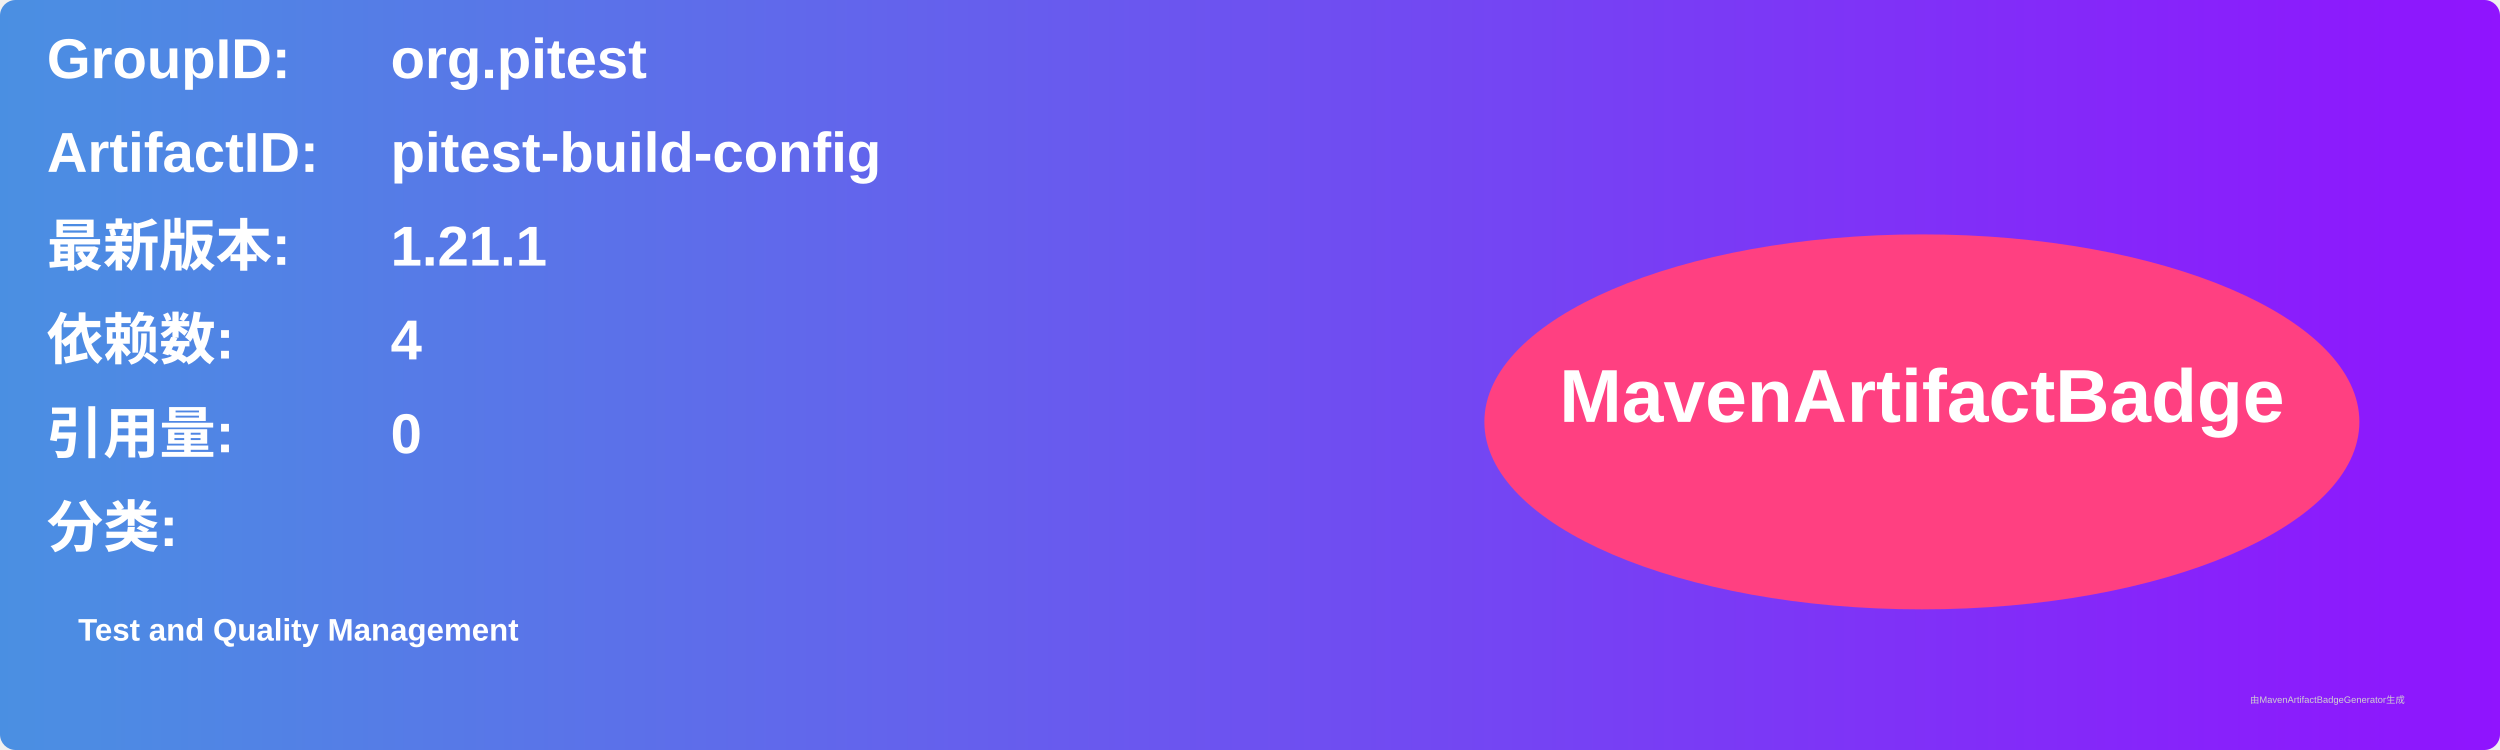
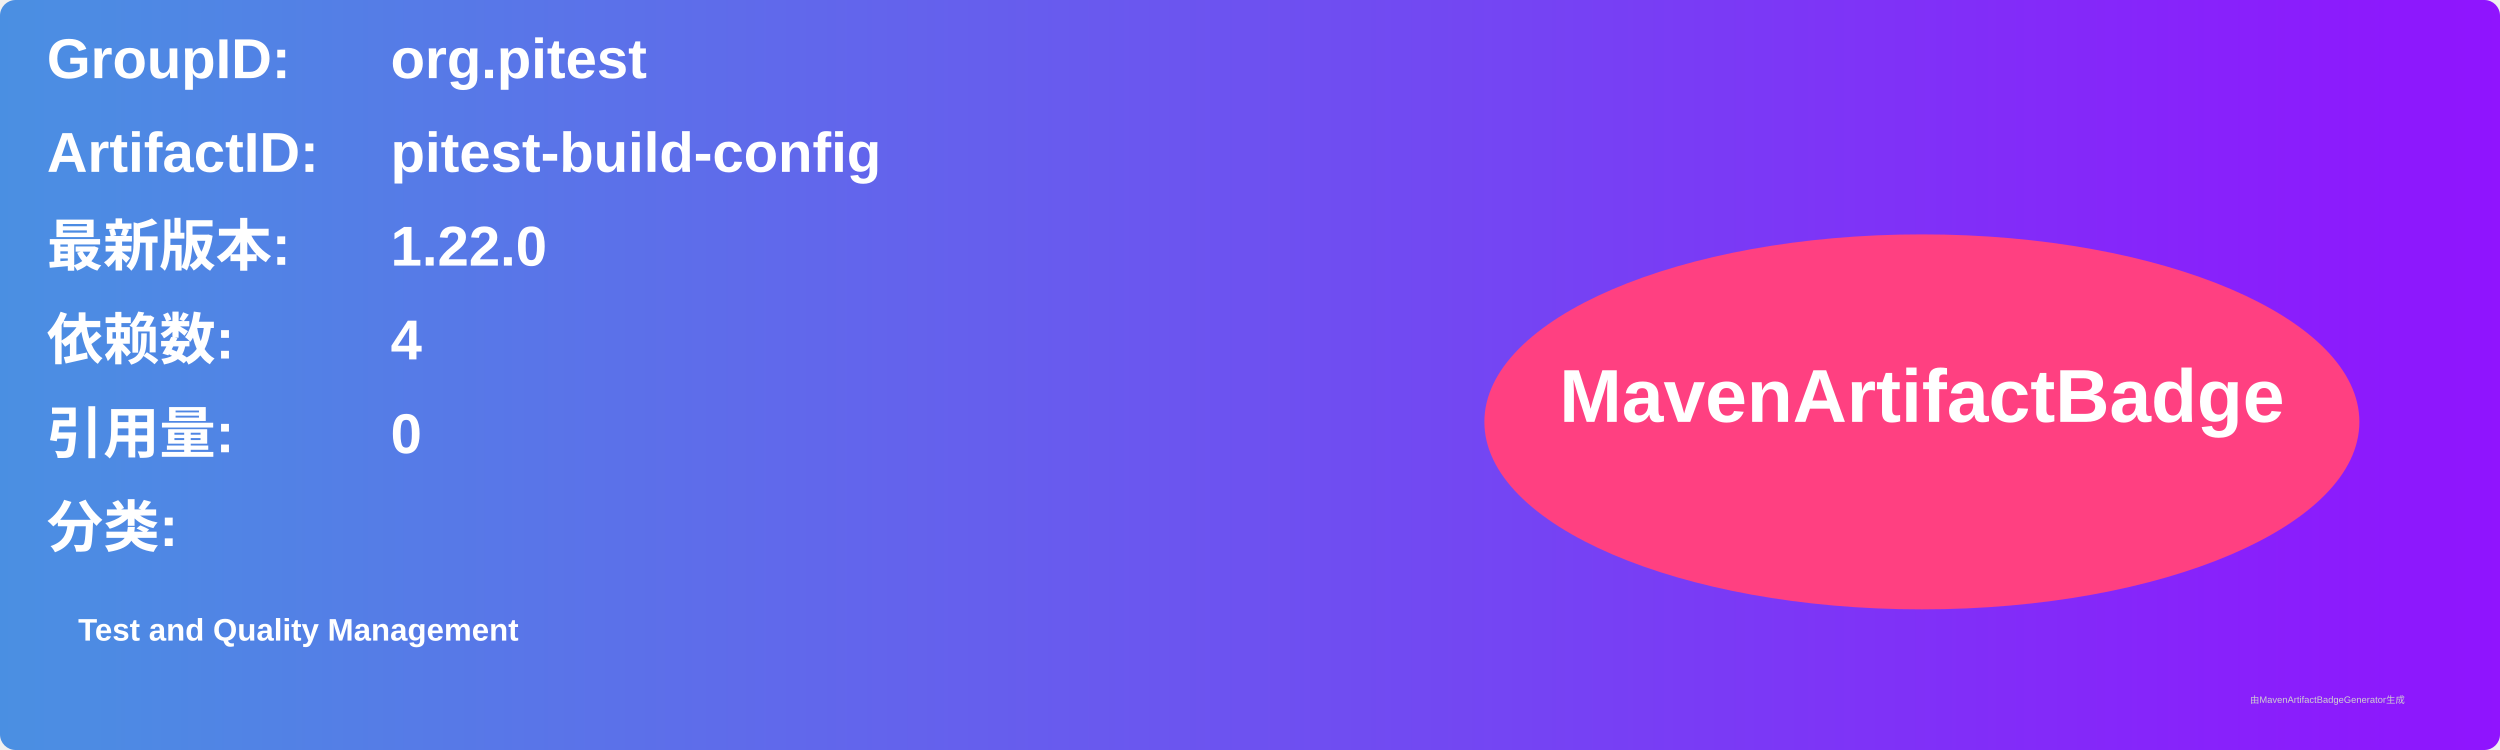
<svg xmlns="http://www.w3.org/2000/svg" width="800" height="240" viewBox="0 0 800 240">
  <linearGradient id="grad" x1="0%" y1="0%" x2="100%" y2="0%">
    <stop offset="0%" stop-color="#4a90e2" />
    <stop offset="100%" stop-color="#9013fe" />
  </linearGradient>
  <rect width="100%" height="100%" rx="5" ry="5" fill="url(#grad)" />
  <g transform="translate(15, 15)">
    <text x="0" y="10" font-family="Arial" font-size="18" fill="white" font-weight="bold" width="260">GroupID:</text>
    <text x="110" y="10" font-family="Arial" font-size="18" fill="white" font-weight="bold" width="460">org.pitest</text>
    <text x="0" y="40" font-family="Arial" font-size="18" fill="white" font-weight="bold" width="260">ArtifactID:</text>
    <text x="110" y="40" font-family="Arial" font-size="18" fill="white" font-weight="bold" width="460">pitest-build-config</text>
    <text x="0" y="70" font-family="Arial" font-size="18" fill="white" font-weight="bold">最新版本:</text>
    <text x="110" y="70" font-family="Arial" font-size="18" fill="white" font-weight="bold">
-       <tspan font-weight="bold">1.21.1</tspan>
+       <tspan font-weight="bold">1.22.0</tspan>
    </text>
    <text x="0" y="100" font-family="Arial" font-size="18" fill="white" font-weight="bold">依赖数: </text>
    <text x="110" y="100" font-family="Arial" font-size="18" fill="white">
      <tspan font-weight="bold">4</tspan>
    </text>
    <text x="0" y="130" font-family="Arial" font-size="18" fill="white" font-weight="bold">引用量: </text>
    <text x="110" y="130" font-family="Arial" font-size="18" fill="white">
      <tspan font-weight="bold">0</tspan>
    </text>
    <text x="0" y="160" font-family="Arial" font-size="18" fill="white" font-weight="bold">分类:</text>
    <text x="10" y="190" font-family="Arial" font-size="10" fill="white">
      <tspan font-weight="bold">Test and Quality Management</tspan>
    </text>
    <ellipse cx="600" cy="120" rx="140" ry="60" fill="#ff4081" />
    <text x="600" y="120" text-anchor="middle" font-family="Arial" font-size="24" fill="white" font-weight="bold">MavenArtifactBadge</text>
  </g>
  <text x="720" y="225" font-family="Arial" font-size="3" fill="#d0d0d0">由MavenArtifactBadgeGenerator生成</text>
</svg>
